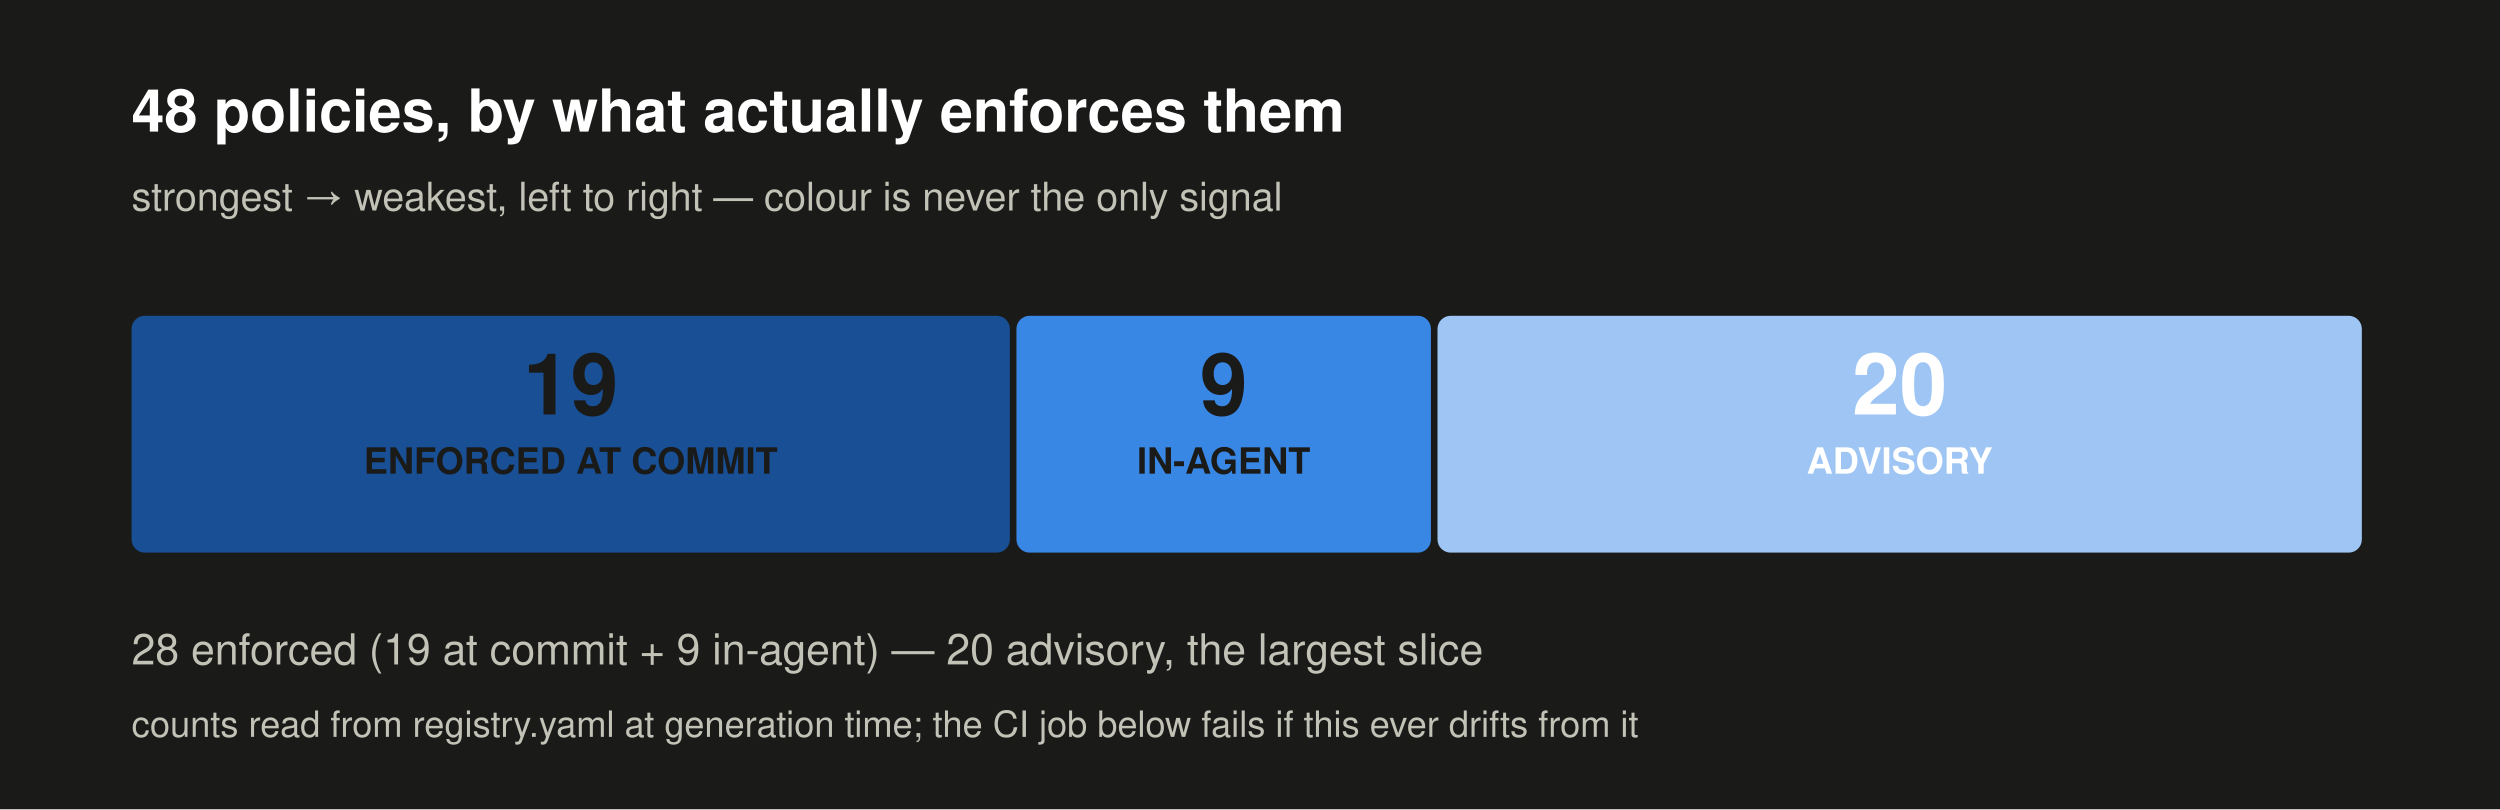
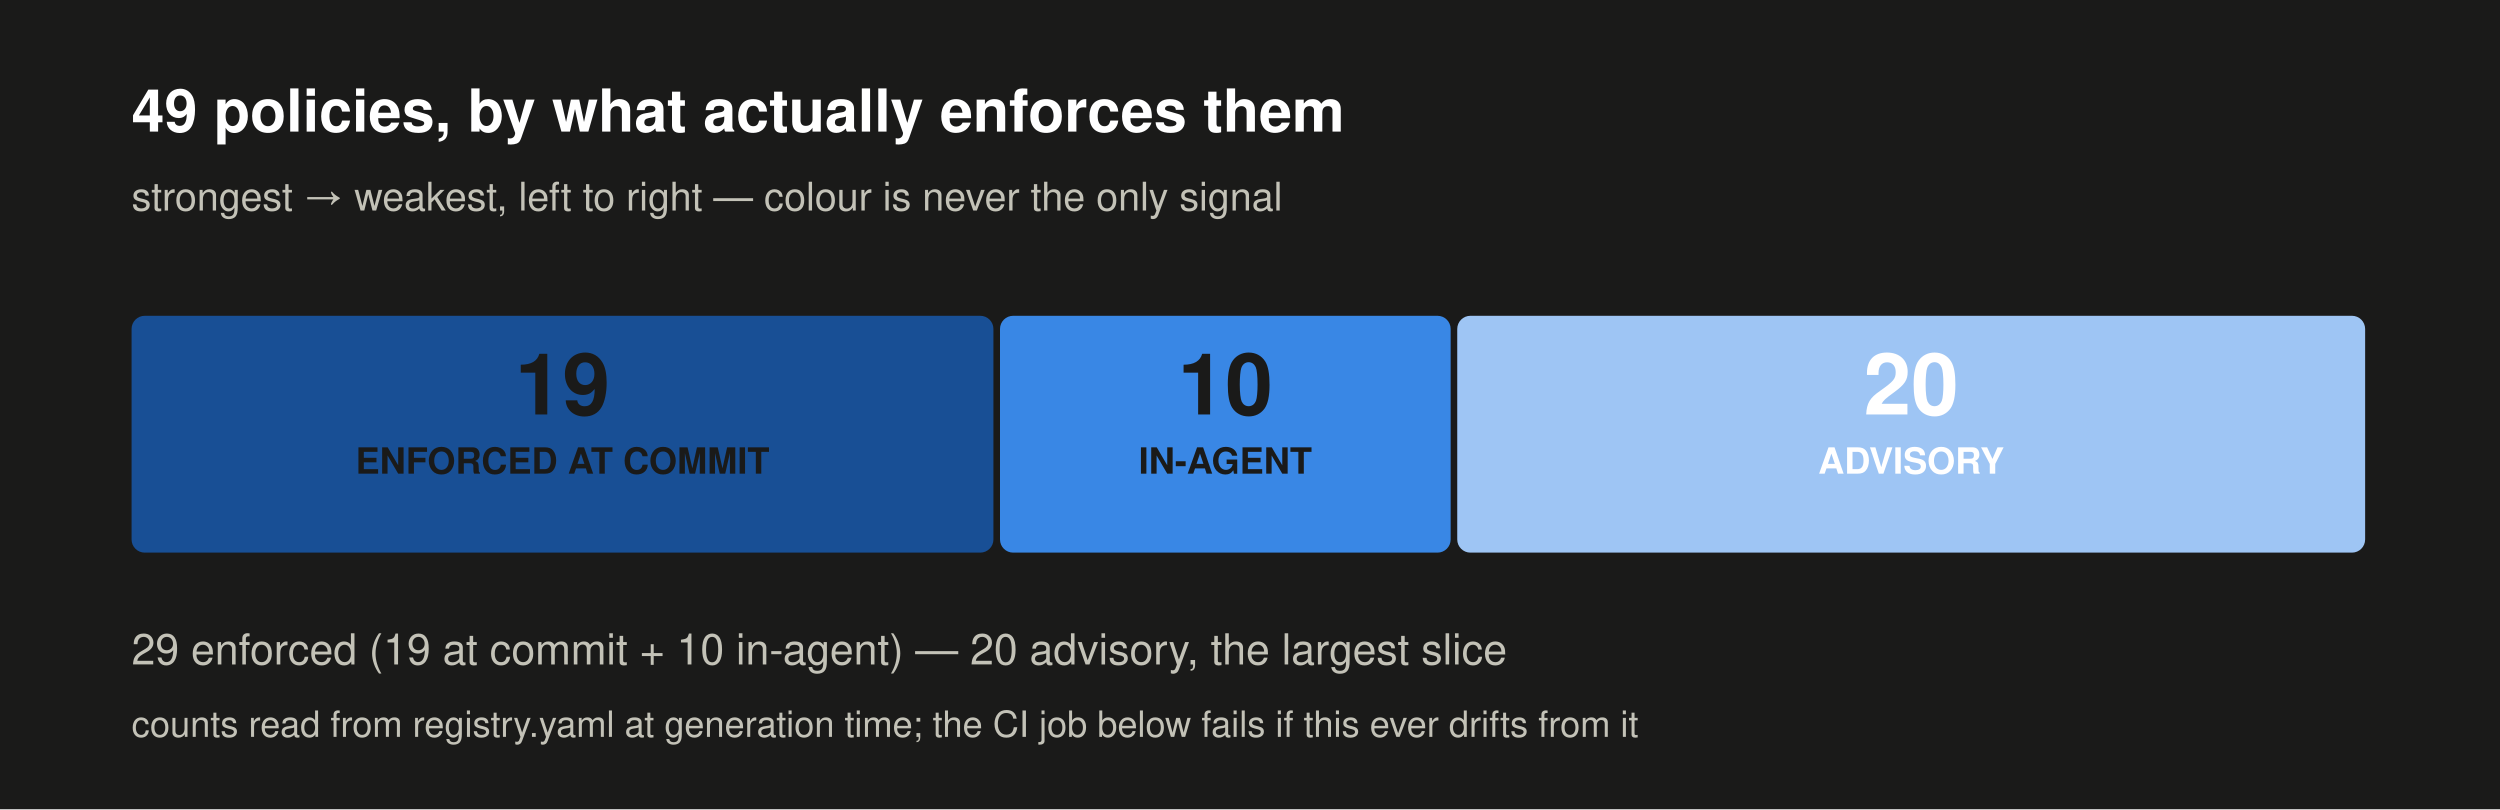
<svg xmlns="http://www.w3.org/2000/svg" width="760" height="246" viewBox="0 0 760 246" role="img" aria-labelledby="t d">
  <rect width="760" height="246" fill="#1a1a19" />
-   <text x="40" y="40" font-family="-apple-system, BlinkMacSystemFont, 'Segoe UI', Helvetica, Arial, sans-serif" font-size="18" font-weight="600" fill="#ffffff" text-anchor="start">48 policies, by what actually enforces them</text>
+   <text x="40" y="40" font-family="-apple-system, BlinkMacSystemFont, 'Segoe UI', Helvetica, Arial, sans-serif" font-size="18" font-weight="600" fill="#ffffff" text-anchor="start">49 policies, by what actually enforces them</text>
  <text x="40" y="64" font-family="-apple-system, BlinkMacSystemFont, 'Segoe UI', Helvetica, Arial, sans-serif" font-size="12" font-weight="400" fill="#c3c2b7" text-anchor="start">strongest → weakest, left to right — colour is never the only signal</text>
-   <rect x="40" y="96" width="267" height="72" rx="4" fill="#184f95" />
-   <text x="173.5" y="126" font-family="-apple-system, BlinkMacSystemFont, 'Segoe UI', Helvetica, Arial, sans-serif" font-size="26" font-weight="700" fill="#1a1a19" text-anchor="middle">19</text>
-   <text x="173.5" y="144" font-family="-apple-system, BlinkMacSystemFont, 'Segoe UI', Helvetica, Arial, sans-serif" font-size="11" font-weight="600" fill="#1a1a19" text-anchor="middle">ENFORCED AT COMMIT</text>
-   <rect x="309" y="96" width="126" height="72" rx="4" fill="#3987e5" />
-   <text x="372" y="126" font-family="-apple-system, BlinkMacSystemFont, 'Segoe UI', Helvetica, Arial, sans-serif" font-size="26" font-weight="700" fill="#1a1a19" text-anchor="middle">9</text>
-   <text x="372" y="144" font-family="-apple-system, BlinkMacSystemFont, 'Segoe UI', Helvetica, Arial, sans-serif" font-size="11" font-weight="600" fill="#1a1a19" text-anchor="middle">IN-AGENT</text>
-   <rect x="437" y="96" width="281" height="72" rx="4" fill="#9ec5f4" />
-   <text x="577.5" y="126" font-family="-apple-system, BlinkMacSystemFont, 'Segoe UI', Helvetica, Arial, sans-serif" font-size="26" font-weight="700" fill="#ffffff" text-anchor="middle">20</text>
-   <text x="577.5" y="144" font-family="-apple-system, BlinkMacSystemFont, 'Segoe UI', Helvetica, Arial, sans-serif" font-size="11" font-weight="600" fill="#ffffff" text-anchor="middle">ADVISORY</text>
-   <text x="40" y="202" font-family="-apple-system, BlinkMacSystemFont, 'Segoe UI', Helvetica, Arial, sans-serif" font-size="13" font-weight="400" fill="#c3c2b7" text-anchor="start">28 enforced (19 at commit + 9 in-agent) — 20 advisory, the largest slice</text>
+   <rect x="40" y="96" width="262" height="72" rx="4" fill="#184f95" />
+   <text x="171" y="126" font-family="-apple-system, BlinkMacSystemFont, 'Segoe UI', Helvetica, Arial, sans-serif" font-size="26" font-weight="700" fill="#1a1a19" text-anchor="middle">19</text>
+   <text x="171" y="144" font-family="-apple-system, BlinkMacSystemFont, 'Segoe UI', Helvetica, Arial, sans-serif" font-size="11" font-weight="600" fill="#1a1a19" text-anchor="middle">ENFORCED AT COMMIT</text>
+   <rect x="304" y="96" width="137" height="72" rx="4" fill="#3987e5" />
+   <text x="372.5" y="126" font-family="-apple-system, BlinkMacSystemFont, 'Segoe UI', Helvetica, Arial, sans-serif" font-size="26" font-weight="700" fill="#1a1a19" text-anchor="middle">10</text>
+   <text x="372.5" y="144" font-family="-apple-system, BlinkMacSystemFont, 'Segoe UI', Helvetica, Arial, sans-serif" font-size="11" font-weight="600" fill="#1a1a19" text-anchor="middle">IN-AGENT</text>
+   <rect x="443" y="96" width="276" height="72" rx="4" fill="#9ec5f4" />
+   <text x="581" y="126" font-family="-apple-system, BlinkMacSystemFont, 'Segoe UI', Helvetica, Arial, sans-serif" font-size="26" font-weight="700" fill="#ffffff" text-anchor="middle">20</text>
+   <text x="581" y="144" font-family="-apple-system, BlinkMacSystemFont, 'Segoe UI', Helvetica, Arial, sans-serif" font-size="11" font-weight="600" fill="#ffffff" text-anchor="middle">ADVISORY</text>
+   <text x="40" y="202" font-family="-apple-system, BlinkMacSystemFont, 'Segoe UI', Helvetica, Arial, sans-serif" font-size="13" font-weight="400" fill="#c3c2b7" text-anchor="start">29 enforced (19 at commit + 10 in-agent) — 20 advisory, the largest slice</text>
  <text x="40" y="224" font-family="-apple-system, BlinkMacSystemFont, 'Segoe UI', Helvetica, Arial, sans-serif" font-size="11" font-weight="400" fill="#c3c2b7" text-anchor="start">counts read from registry.yaml at generation time; the CI job below fails if this ever drifts from it</text>
</svg>
